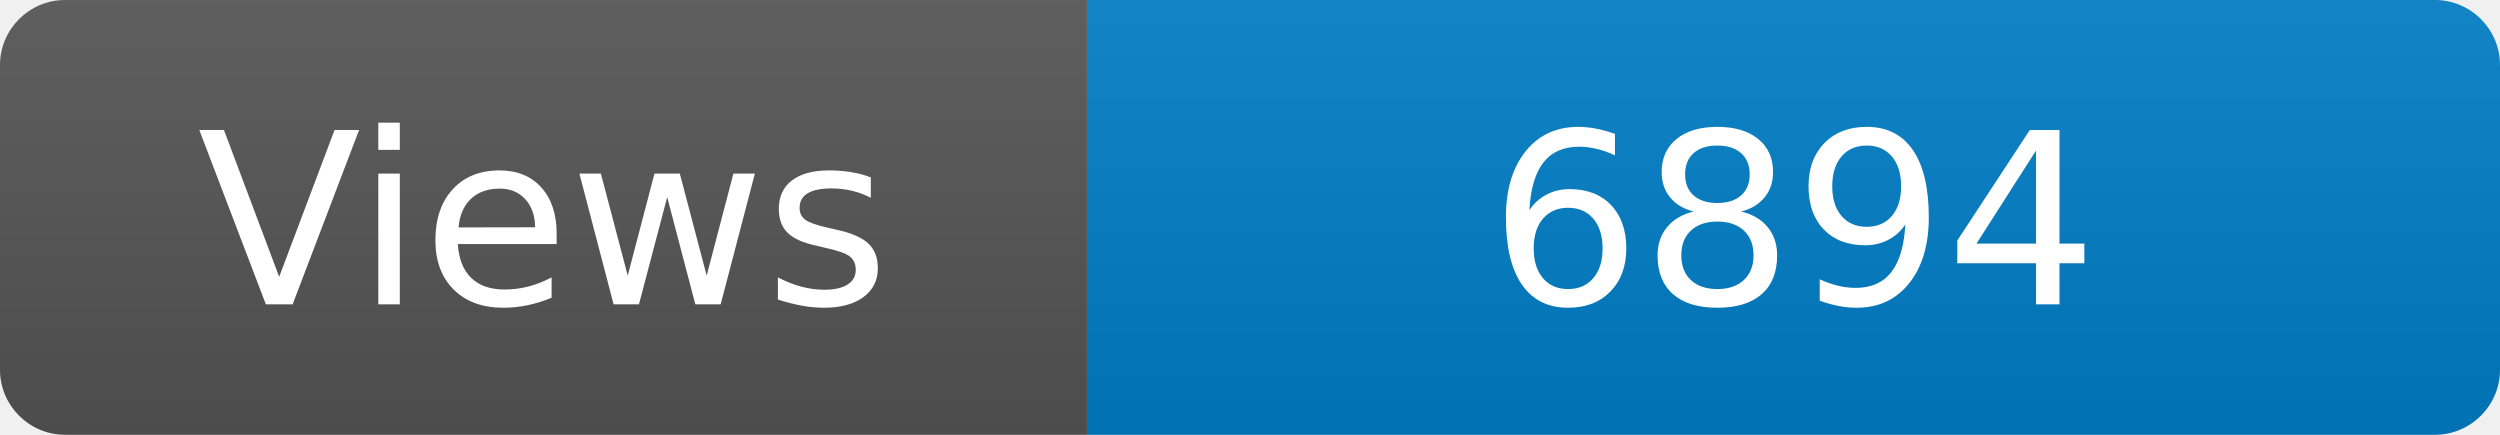
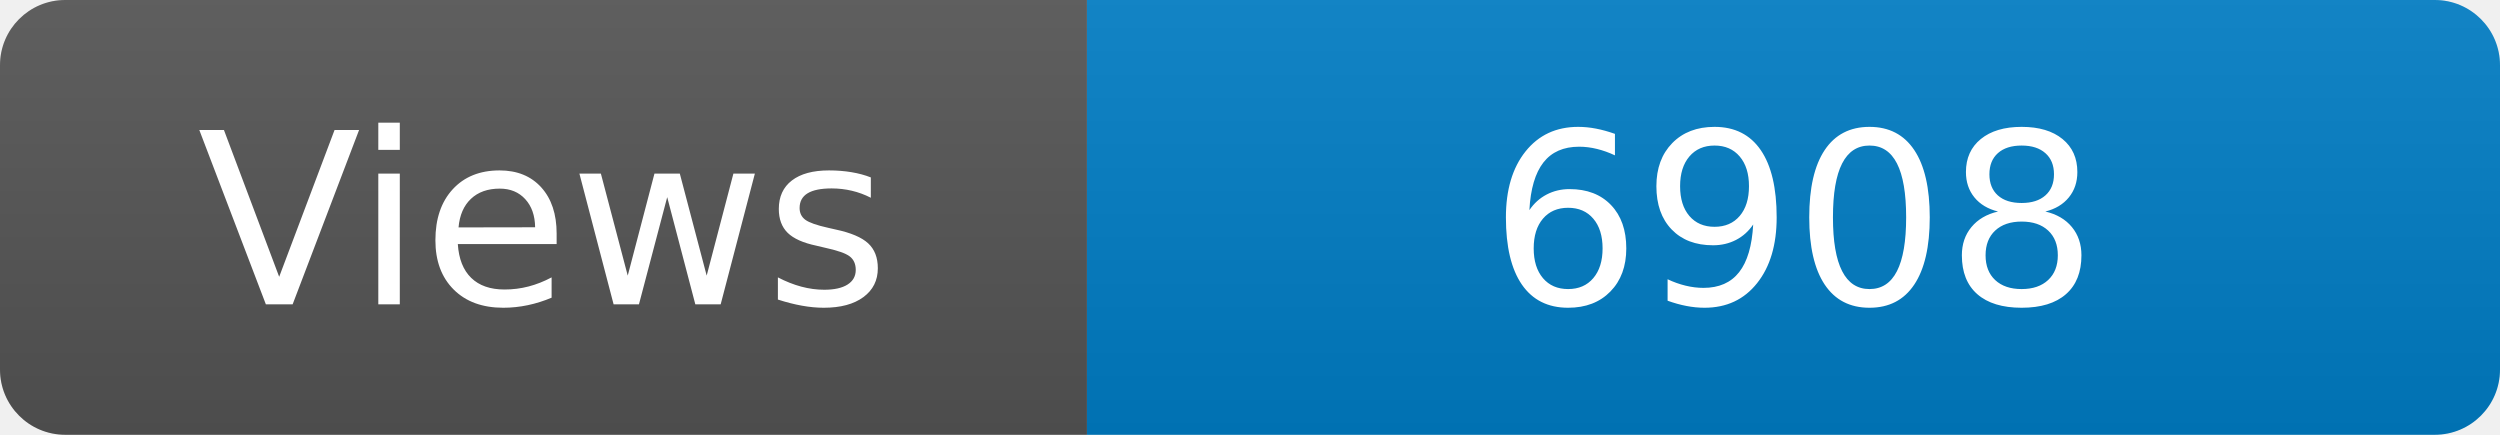
<svg xmlns="http://www.w3.org/2000/svg" width="115" height="20" role="img" aria-label="Maintained?: yes">
  <linearGradient id="s" x2="0" y2="100%">
    <stop offset="0" stop-color="#bbb" stop-opacity=".1" />
    <stop offset="1" stop-opacity=".1" />
  </linearGradient>
  <clipPath id="r">
    <rect width="115" height="20" rx="3" fill="#fff" />
  </clipPath>
  <g clip-path="url(#r)">
    <rect width="50" height="20" fill="#555" />
    <rect x="50" width="160" height="20" fill="#007ec6" />
    <rect width="115" height="20" fill="url(#s)" />
  </g>
  <g fill="#fff" text-anchor="middle" font-family="Verdana,Geneva,DejaVu Sans,sans-serif" font-size="110">
    <text x="250" y="140" transform="scale(.1)" fill="#fff">Views</text>
-     <text x="825" y="140" transform="scale(.1)" fill="#fff">6894</text>
+     <text x="825" y="140" transform="scale(.1)" fill="#fff">6908</text>
  </g>
</svg>
